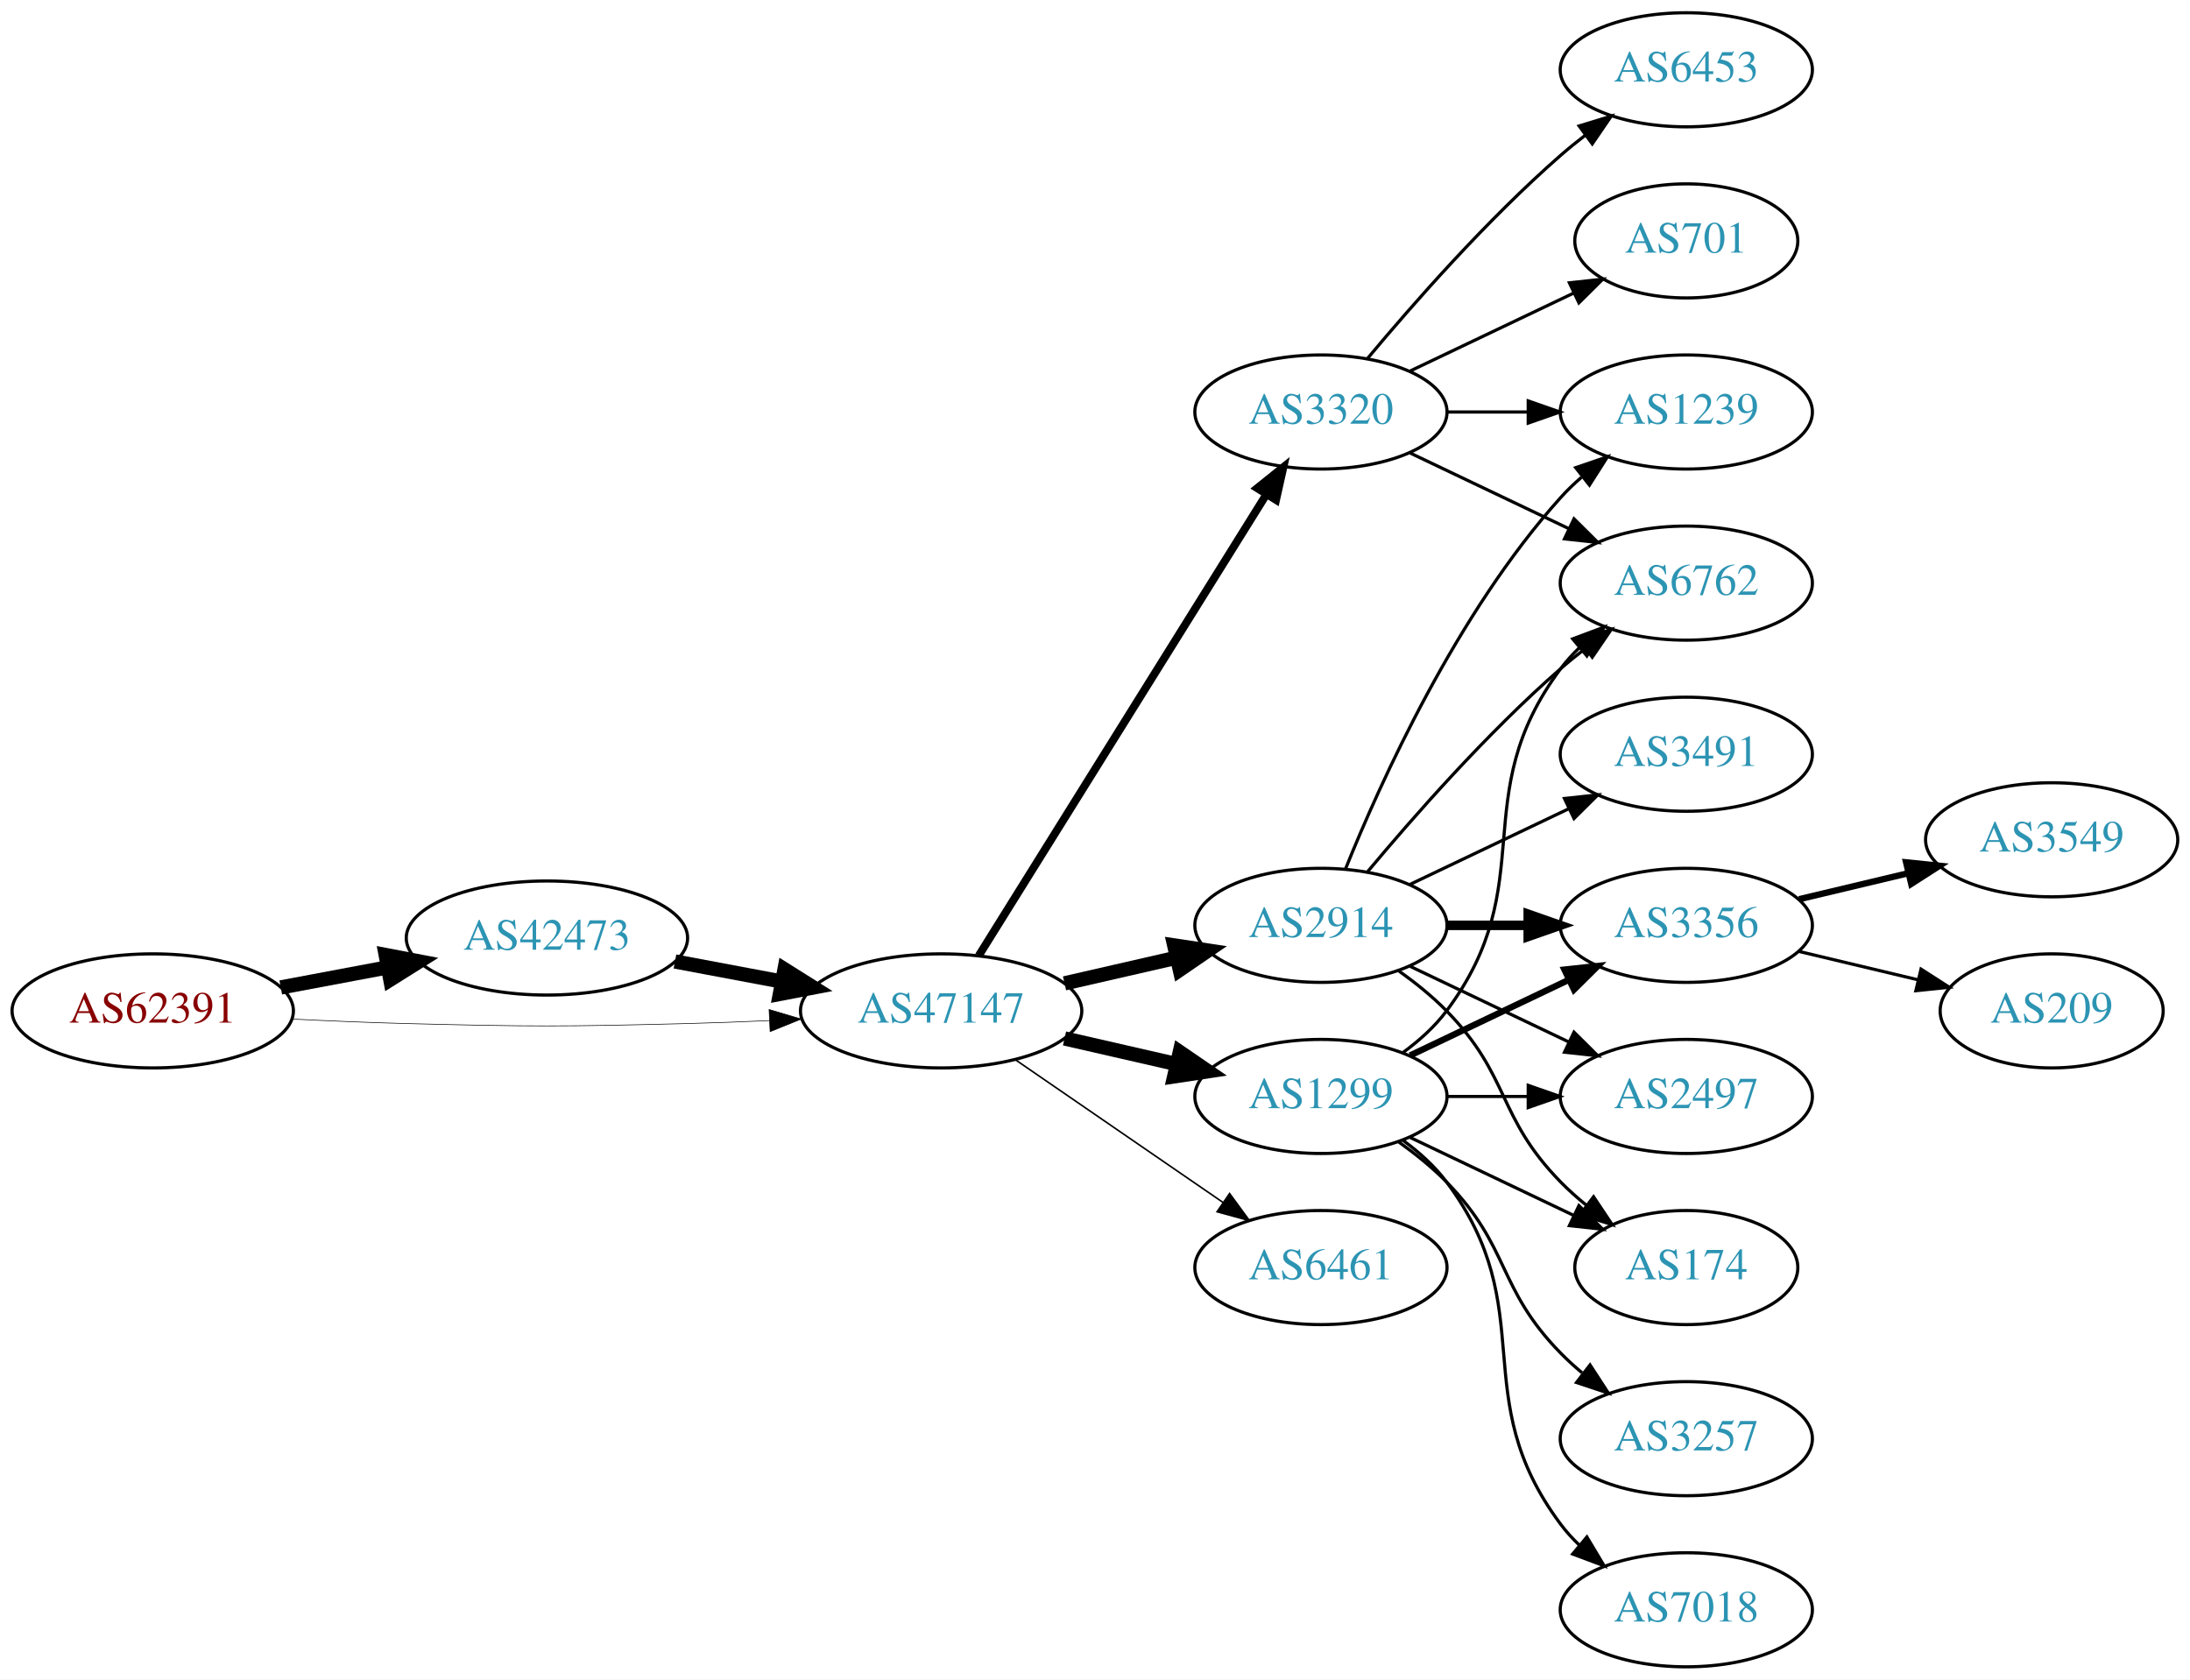
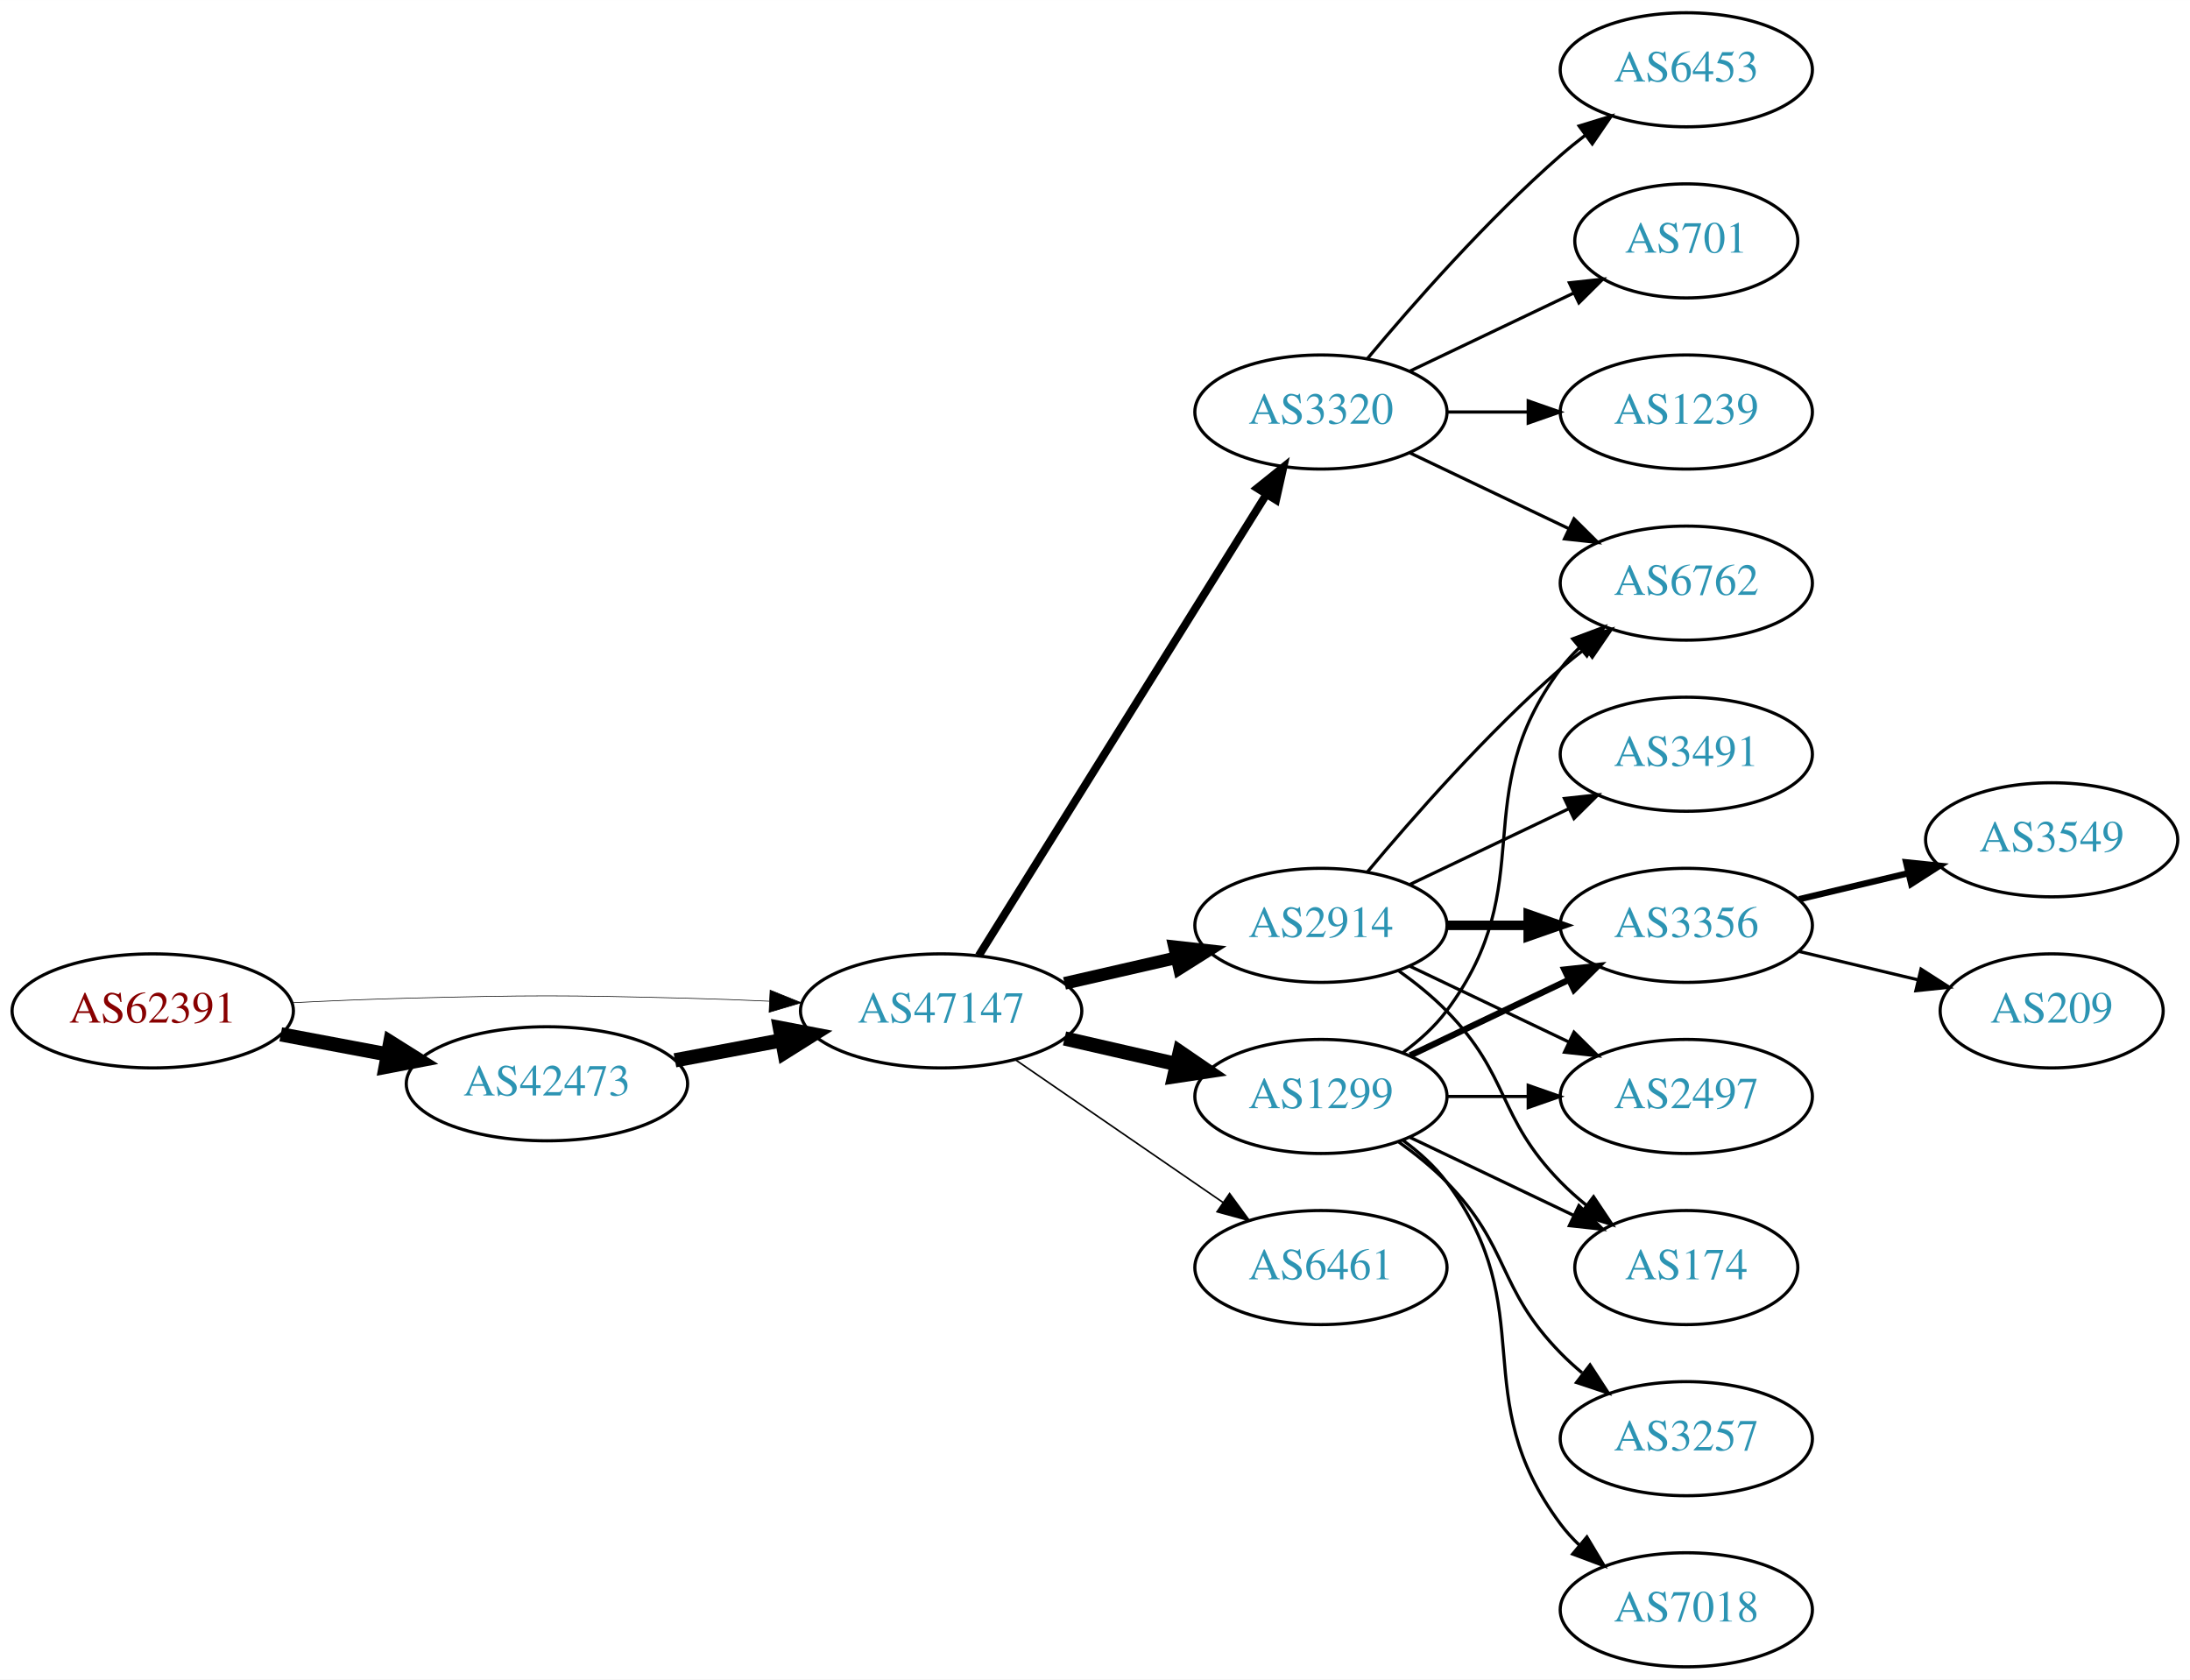
<svg xmlns="http://www.w3.org/2000/svg" xmlns:xlink="http://www.w3.org/1999/xlink" width="691pt" height="530pt" viewBox="0.00 0.00 691.06 530.00">
  <g id="graph0" class="graph" transform="scale(1 1) rotate(0) translate(4 526)">
    <polygon fill="white" stroke="none" points="-4,4 -4,-526 687.055,-526 687.055,4 -4,4" />
    <g id="node1" class="node">
      <g id="a_node1">
        <a xlink:href="/asn/62391" xlink:title="AS62391 ~ Comm-IT EDV DienstleistungsgmbH [AT]">
          <ellipse fill="#ffffff" stroke="black" cx="44.196" cy="-207" rx="44.393" ry="18" />
          <text text-anchor="middle" x="44.196" y="-203.3" font-family="Times,serif" font-size="14.00" fill="#880000">AS62391</text>
        </a>
      </g>
    </g>
    <g id="node2" class="node">
      <g id="a_node2">
        <a xlink:href="/asn/42473" xlink:title="AS42473 ~ ANEXIA Internetdienstleistungs GmbH [AT]">
-           <ellipse fill="#ffffff" stroke="black" cx="168.588" cy="-230" rx="44.393" ry="18" />
-           <text text-anchor="middle" x="168.588" y="-226.3" font-family="Times,serif" font-size="14.00" fill="#2c94b3">AS42473</text>
+           <ellipse fill="#ffffff" stroke="black" cx="168.588" cy="-184" rx="44.393" ry="18" />
+           <text text-anchor="middle" x="168.588" y="-180.3" font-family="Times,serif" font-size="14.00" fill="#2c94b3">AS42473</text>
        </a>
      </g>
    </g>
    <g id="edge1" class="edge">
-       <path fill="none" stroke="black" stroke-width="4.5" d="M84.595,-214.404C95.296,-216.415 107.019,-218.618 118.196,-220.718" />
-       <polygon fill="black" stroke="black" stroke-width="4.5" points="117.707,-224.633 128.263,-222.61 119.162,-216.893 117.707,-224.633" />
+       <path fill="none" stroke="black" stroke-width="4.5" d="M84.595,-199.596C95.296,-197.585 107.019,-195.382 118.196,-193.282" />
+       <polygon fill="black" stroke="black" stroke-width="4.5" points="119.162,-197.107 128.263,-191.39 117.707,-189.367 119.162,-197.107" />
    </g>
    <g id="node3" class="node">
      <g id="a_node3">
        <a xlink:href="/asn/47147" xlink:title="AS47147 ~ ANEXIA Internetdienstleistungs GmbH [AT]">
          <ellipse fill="#ffffff" stroke="black" cx="292.98" cy="-207" rx="44.393" ry="18" />
          <text text-anchor="middle" x="292.98" y="-203.3" font-family="Times,serif" font-size="14.00" fill="#2c94b3">AS47147</text>
        </a>
      </g>
    </g>
    <g id="edge2" class="edge">
-       <path fill="none" stroke="black" stroke-width="0.196" d="M88.339,-204.425C100.033,-203.835 112.694,-203.295 124.392,-203 163.665,-202.009 173.511,-202.009 212.784,-203 221.192,-203.212 230.098,-203.551 238.784,-203.944" />
-       <polygon fill="black" stroke="black" stroke-width="0.196" points="238.682,-207.443 248.838,-204.425 239.017,-200.451 238.682,-207.443" />
+       <path fill="none" stroke="black" stroke-width="0.205" d="M88.339,-209.575C100.033,-210.165 112.694,-210.705 124.392,-211 163.665,-211.991 173.511,-211.991 212.784,-211 221.192,-210.788 230.098,-210.449 238.784,-210.056" />
+       <polygon fill="black" stroke="black" stroke-width="0.205" points="239.017,-213.549 248.838,-209.575 238.682,-206.557 239.017,-213.549" />
    </g>
    <g id="edge3" class="edge">
-       <path fill="none" stroke="black" stroke-width="4.5" d="M208.988,-222.596C219.688,-220.585 231.411,-218.382 242.589,-216.282" />
-       <polygon fill="black" stroke="black" stroke-width="4.5" points="243.554,-220.107 252.655,-214.39 242.1,-212.367 243.554,-220.107" />
+       <path fill="none" stroke="black" stroke-width="4.5" d="M208.988,-191.404C219.688,-193.415 231.411,-195.618 242.589,-197.718" />
+       <polygon fill="black" stroke="black" stroke-width="4.5" points="242.1,-201.633 252.655,-199.61 243.554,-193.893 242.1,-201.633" />
    </g>
    <g id="node4" class="node">
      <g id="a_node4">
-         <a xlink:href="/asn/3320" xlink:title="AS3320 ~ DTAG [DE]">
-           <ellipse fill="#ffffff" stroke="black" cx="412.823" cy="-396" rx="39.794" ry="18" />
-           <text text-anchor="middle" x="412.823" y="-392.3" font-family="Times,serif" font-size="14.00" fill="#2c94b3">AS3320</text>
-         </a>
-       </g>
-     </g>
-     <g id="edge4" class="edge">
-       <path fill="none" stroke="black" stroke-width="2.5" d="M304.856,-224.442C325.639,-257.775 371.099,-330.686 395.528,-369.866" />
-       <polygon fill="black" stroke="black" stroke-width="2.5" points="392.713,-371.966 400.974,-378.6 398.653,-368.263 392.713,-371.966" />
-     </g>
-     <g id="node5" class="node">
-       <g id="a_node5">
        <a xlink:href="/asn/2914" xlink:title="AS2914 ~ NTT America, Inc. [US]">
          <ellipse fill="#ffffff" stroke="black" cx="412.823" cy="-234" rx="39.794" ry="18" />
          <text text-anchor="middle" x="412.823" y="-230.3" font-family="Times,serif" font-size="14.00" fill="#2c94b3">AS2914</text>
        </a>
      </g>
    </g>
+     <g id="edge4" class="edge">
+       <path fill="none" stroke="black" stroke-width="4" d="M331.915,-215.692C343.156,-218.267 355.568,-221.111 367.192,-223.774" />
+       <polygon fill="black" stroke="black" stroke-width="4" points="366.624,-227.235 377.153,-226.057 368.188,-220.412 366.624,-227.235" />
+     </g>
+     <g id="node5" class="node">
+       <g id="a_node5">
+         <a xlink:href="/asn/6461" xlink:title="AS6461 ~ Zayo Bandwidth [US]">
+           <ellipse fill="#ffffff" stroke="black" cx="412.823" cy="-126" rx="39.794" ry="18" />
+           <text text-anchor="middle" x="412.823" y="-122.3" font-family="Times,serif" font-size="14.00" fill="#2c94b3">AS6461</text>
+         </a>
+       </g>
+     </g>
    <g id="edge5" class="edge">
-       <path fill="none" stroke="black" stroke-width="4.5" d="M331.915,-215.692C343.156,-218.267 355.568,-221.111 367.192,-223.774" />
-       <polygon fill="black" stroke="black" stroke-width="4.5" points="366.527,-227.661 377.153,-226.057 368.285,-219.985 366.527,-227.661" />
+       <path fill="none" stroke="black" stroke-width="0.5" d="M316.423,-191.574C335.004,-178.802 361.565,-160.545 381.945,-146.537" />
+       <polygon fill="black" stroke="black" stroke-width="0.5" points="384.001,-149.371 390.259,-140.822 380.036,-143.602 384.001,-149.371" />
    </g>
    <g id="node6" class="node">
      <g id="a_node6">
        <a xlink:href="/asn/1299" xlink:title="AS1299 ~ Telia Carrier [EU]">
          <ellipse fill="#ffffff" stroke="black" cx="412.823" cy="-180" rx="39.794" ry="18" />
          <text text-anchor="middle" x="412.823" y="-176.3" font-family="Times,serif" font-size="14.00" fill="#2c94b3">AS1299</text>
        </a>
      </g>
    </g>
    <g id="edge6" class="edge">
      <path fill="none" stroke="black" stroke-width="4.5" d="M331.915,-198.308C343.156,-195.733 355.568,-192.889 367.192,-190.226" />
      <polygon fill="black" stroke="black" stroke-width="4.5" points="368.285,-194.015 377.153,-187.943 366.527,-186.339 368.285,-194.015" />
    </g>
    <g id="node7" class="node">
      <g id="a_node7">
-         <a xlink:href="/asn/6461" xlink:title="AS6461 ~ Zayo Bandwidth [US]">
-           <ellipse fill="#ffffff" stroke="black" cx="412.823" cy="-126" rx="39.794" ry="18" />
-           <text text-anchor="middle" x="412.823" y="-122.3" font-family="Times,serif" font-size="14.00" fill="#2c94b3">AS6461</text>
+         <a xlink:href="/asn/3320" xlink:title="AS3320 ~ DTAG [DE]">
+           <ellipse fill="#ffffff" stroke="black" cx="412.823" cy="-396" rx="39.794" ry="18" />
+           <text text-anchor="middle" x="412.823" y="-392.3" font-family="Times,serif" font-size="14.00" fill="#2c94b3">AS3320</text>
        </a>
      </g>
    </g>
    <g id="edge7" class="edge">
-       <path fill="none" stroke="black" stroke-width="0.5" d="M316.423,-191.574C335.004,-178.802 361.565,-160.545 381.945,-146.537" />
-       <polygon fill="black" stroke="black" stroke-width="0.5" points="384.001,-149.371 390.259,-140.822 380.036,-143.602 384.001,-149.371" />
+       <path fill="none" stroke="black" stroke-width="2.5" d="M304.856,-224.442C325.639,-257.775 371.099,-330.686 395.528,-369.866" />
+       <polygon fill="black" stroke="black" stroke-width="2.5" points="392.713,-371.966 400.974,-378.6 398.653,-368.263 392.713,-371.966" />
    </g>
    <g id="node8" class="node">
      <g id="a_node8">
+         <a xlink:href="/asn/3356" xlink:title="AS3356 ~ Level 3 Parent, LLC [US]">
+           <ellipse fill="#ffffff" stroke="black" cx="528.116" cy="-234" rx="39.794" ry="18" />
+           <text text-anchor="middle" x="528.116" y="-230.3" font-family="Times,serif" font-size="14.00" fill="#2c94b3">AS3356</text>
+         </a>
+       </g>
+     </g>
+     <g id="edge8" class="edge">
+       <path fill="none" stroke="black" stroke-width="3" d="M452.495,-234C460.698,-234 469.462,-234 477.994,-234" />
+       <polygon fill="black" stroke="black" stroke-width="3" points="478.233,-237.5 488.233,-234 478.233,-230.5 478.233,-237.5" />
+     </g>
+     <g id="node9" class="node">
+       <g id="a_node9">
+         <a xlink:href="/asn/6762" xlink:title="AS6762 ~ TELECOM ITALIA SPARKLE S.p.A. [IT]">
+           <ellipse fill="#ffffff" stroke="black" cx="528.116" cy="-342" rx="39.794" ry="18" />
+           <text text-anchor="middle" x="528.116" y="-338.3" font-family="Times,serif" font-size="14.00" fill="#2c94b3">AS6762</text>
+         </a>
+       </g>
+     </g>
+     <g id="edge9" class="edge">
+       <path fill="none" stroke="black" d="M427.453,-250.817C441.736,-267.929 465.282,-294.745 488.469,-315 490.935,-317.154 493.574,-319.294 496.271,-321.372" />
+       <polygon fill="black" stroke="black" points="494.296,-324.264 504.425,-327.37 498.444,-318.625 494.296,-324.264" />
+     </g>
+     <g id="node10" class="node">
+       <g id="a_node10">
+         <a xlink:href="/asn/2497" xlink:title="AS2497 ~ Internet Initiative Japan Inc. [JP]">
+           <ellipse fill="#ffffff" stroke="black" cx="528.116" cy="-180" rx="39.794" ry="18" />
+           <text text-anchor="middle" x="528.116" y="-176.3" font-family="Times,serif" font-size="14.00" fill="#2c94b3">AS2497</text>
+         </a>
+       </g>
+     </g>
+     <g id="edge10" class="edge">
+       <path fill="none" stroke="black" d="M440.959,-221.066C455.953,-213.919 474.774,-204.948 490.998,-197.215" />
+       <polygon fill="black" stroke="black" points="492.68,-200.291 500.201,-192.829 489.668,-193.972 492.68,-200.291" />
+     </g>
+     <g id="node11" class="node">
+       <g id="a_node11">
+         <a xlink:href="/asn/174" xlink:title="AS174 ~ Cogent Communications [US]">
+           <ellipse fill="#ffffff" stroke="black" cx="528.116" cy="-126" rx="35.194" ry="18" />
+           <text text-anchor="middle" x="528.116" y="-122.3" font-family="Times,serif" font-size="14.00" fill="#2c94b3">AS174</text>
+         </a>
+       </g>
+     </g>
+     <g id="edge11" class="edge">
+       <path fill="none" stroke="black" d="M437.417,-219.611C442.673,-215.852 448.005,-211.563 452.469,-207 472.642,-186.383 468.297,-173.617 488.469,-153 490.949,-150.466 493.695,-148.017 496.548,-145.696" />
+       <polygon fill="black" stroke="black" points="498.85,-148.343 504.733,-139.532 494.639,-142.752 498.85,-148.343" />
+     </g>
+     <g id="node12" class="node">
+       <g id="a_node12">
+         <a xlink:href="/asn/3491" xlink:title="AS3491 ~ PCCW Global, Inc. [US]">
+           <ellipse fill="#ffffff" stroke="black" cx="528.116" cy="-288" rx="39.794" ry="18" />
+           <text text-anchor="middle" x="528.116" y="-284.3" font-family="Times,serif" font-size="14.00" fill="#2c94b3">AS3491</text>
+         </a>
+       </g>
+     </g>
+     <g id="edge12" class="edge">
+       <path fill="none" stroke="black" d="M440.959,-246.934C455.953,-254.081 474.774,-263.052 490.998,-270.785" />
+       <polygon fill="black" stroke="black" points="489.668,-274.028 500.201,-275.171 492.68,-267.709 489.668,-274.028" />
+     </g>
+     <g id="edge17" class="edge">
+       <path fill="none" stroke="black" stroke-width="2" d="M440.959,-192.934C455.953,-200.081 474.774,-209.052 490.998,-216.785" />
+       <polygon fill="black" stroke="black" stroke-width="2" points="489.668,-220.028 500.201,-221.171 492.68,-213.709 489.668,-220.028" />
+     </g>
+     <g id="edge16" class="edge">
+       <path fill="none" stroke="black" d="M438.754,-193.882C443.83,-197.611 448.748,-202.016 452.469,-207 482.741,-247.542 458.198,-274.458 488.469,-315 490.214,-317.336 492.221,-319.545 494.385,-321.617" />
+       <polygon fill="black" stroke="black" points="492.262,-324.405 502.185,-328.118 496.744,-319.027 492.262,-324.405" />
+     </g>
+     <g id="edge20" class="edge">
+       <path fill="none" stroke="black" d="M452.495,-180C460.698,-180 469.462,-180 477.994,-180" />
+       <polygon fill="black" stroke="black" points="478.233,-183.5 488.233,-180 478.233,-176.5 478.233,-183.5" />
+     </g>
+     <g id="edge15" class="edge">
+       <path fill="none" stroke="black" d="M440.959,-167.066C456.391,-159.71 475.877,-150.423 492.412,-142.541" />
+       <polygon fill="black" stroke="black" points="494.232,-145.551 501.754,-138.089 491.221,-139.232 494.232,-145.551" />
+     </g>
+     <g id="node15" class="node">
+       <g id="a_node15">
+         <a xlink:href="/asn/3257" xlink:title="AS3257 ~ GTT [DE]">
+           <ellipse fill="#ffffff" stroke="black" cx="528.116" cy="-72" rx="39.794" ry="18" />
+           <text text-anchor="middle" x="528.116" y="-68.3" font-family="Times,serif" font-size="14.00" fill="#2c94b3">AS3257</text>
+         </a>
+       </g>
+     </g>
+     <g id="edge18" class="edge">
+       <path fill="none" stroke="black" d="M437.417,-165.611C442.673,-161.852 448.005,-157.563 452.469,-153 472.642,-132.383 468.297,-119.617 488.469,-99 490.562,-96.861 492.846,-94.782 495.222,-92.79" />
+       <polygon fill="black" stroke="black" points="497.741,-95.268 503.522,-86.389 493.466,-89.725 497.741,-95.268" />
+     </g>
+     <g id="node16" class="node">
+       <g id="a_node16">
+         <a xlink:href="/asn/7018" xlink:title="AS7018 ~ AT&amp;T Services, Inc. [US]">
+           <ellipse fill="#ffffff" stroke="black" cx="528.116" cy="-18" rx="39.794" ry="18" />
+           <text text-anchor="middle" x="528.116" y="-14.3" font-family="Times,serif" font-size="14.00" fill="#2c94b3">AS7018</text>
+         </a>
+       </g>
+     </g>
+     <g id="edge19" class="edge">
+       <path fill="none" stroke="black" d="M438.754,-166.118C443.83,-162.389 448.748,-157.984 452.469,-153 482.741,-112.458 458.198,-85.542 488.469,-45 490.214,-42.664 492.221,-40.455 494.385,-38.383" />
+       <polygon fill="black" stroke="black" points="496.744,-40.973 502.185,-31.882 492.262,-35.595 496.744,-40.973" />
+     </g>
+     <g id="edge21" class="edge">
+       <path fill="none" stroke="black" d="M440.959,-383.066C455.953,-375.919 474.774,-366.948 490.998,-359.215" />
+       <polygon fill="black" stroke="black" points="492.68,-362.291 500.201,-354.829 489.668,-355.972 492.68,-362.291" />
+     </g>
+     <g id="node17" class="node">
+       <g id="a_node17">
+         <a xlink:href="/asn/6453" xlink:title="AS6453 ~ TATA COMMUNICATIONS (AMERICA) INC [US]">
+           <ellipse fill="#ffffff" stroke="black" cx="528.116" cy="-504" rx="39.794" ry="18" />
+           <text text-anchor="middle" x="528.116" y="-500.3" font-family="Times,serif" font-size="14.00" fill="#2c94b3">AS6453</text>
+         </a>
+       </g>
+     </g>
+     <g id="edge22" class="edge">
+       <path fill="none" stroke="black" d="M427.453,-412.817C441.736,-429.929 465.282,-456.745 488.469,-477 490.935,-479.154 493.574,-481.294 496.271,-483.372" />
+       <polygon fill="black" stroke="black" points="494.296,-486.264 504.425,-489.37 498.444,-480.625 494.296,-486.264" />
+     </g>
+     <g id="node18" class="node">
+       <g id="a_node18">
+         <a xlink:href="/asn/701" xlink:title="AS701 ~ UUNET [US]">
+           <ellipse fill="#ffffff" stroke="black" cx="528.116" cy="-450" rx="35.194" ry="18" />
+           <text text-anchor="middle" x="528.116" y="-446.3" font-family="Times,serif" font-size="14.00" fill="#2c94b3">AS701</text>
+         </a>
+       </g>
+     </g>
+     <g id="edge23" class="edge">
+       <path fill="none" stroke="black" d="M440.959,-408.934C456.391,-416.29 475.877,-425.577 492.412,-433.459" />
+       <polygon fill="black" stroke="black" points="491.221,-436.768 501.754,-437.911 494.232,-430.449 491.221,-436.768" />
+     </g>
+     <g id="node19" class="node">
+       <g id="a_node19">
        <a xlink:href="/asn/1239" xlink:title="AS1239 ~ Sprint [US]">
          <ellipse fill="#ffffff" stroke="black" cx="528.116" cy="-396" rx="39.794" ry="18" />
          <text text-anchor="middle" x="528.116" y="-392.3" font-family="Times,serif" font-size="14.00" fill="#2c94b3">AS1239</text>
        </a>
      </g>
    </g>
-     <g id="edge8" class="edge">
+     <g id="edge24" class="edge">
      <path fill="none" stroke="black" d="M452.495,-396C460.698,-396 469.462,-396 477.994,-396" />
      <polygon fill="black" stroke="black" points="478.233,-399.5 488.233,-396 478.233,-392.5 478.233,-399.5" />
    </g>
-     <g id="node9" class="node">
-       <g id="a_node9">
-         <a xlink:href="/asn/6453" xlink:title="AS6453 ~ TATA COMMUNICATIONS (AMERICA) INC [US]">
-           <ellipse fill="#ffffff" stroke="black" cx="528.116" cy="-504" rx="39.794" ry="18" />
-           <text text-anchor="middle" x="528.116" y="-500.3" font-family="Times,serif" font-size="14.00" fill="#2c94b3">AS6453</text>
-         </a>
-       </g>
-     </g>
-     <g id="edge9" class="edge">
-       <path fill="none" stroke="black" d="M427.453,-412.817C441.736,-429.929 465.282,-456.745 488.469,-477 490.935,-479.154 493.574,-481.294 496.271,-483.372" />
-       <polygon fill="black" stroke="black" points="494.296,-486.264 504.425,-489.37 498.444,-480.625 494.296,-486.264" />
-     </g>
-     <g id="node10" class="node">
-       <g id="a_node10">
-         <a xlink:href="/asn/6762" xlink:title="AS6762 ~ TELECOM ITALIA SPARKLE S.p.A. [IT]">
-           <ellipse fill="#ffffff" stroke="black" cx="528.116" cy="-342" rx="39.794" ry="18" />
-           <text text-anchor="middle" x="528.116" y="-338.3" font-family="Times,serif" font-size="14.00" fill="#2c94b3">AS6762</text>
-         </a>
-       </g>
-     </g>
-     <g id="edge10" class="edge">
-       <path fill="none" stroke="black" d="M440.959,-383.066C455.953,-375.919 474.774,-366.948 490.998,-359.215" />
-       <polygon fill="black" stroke="black" points="492.68,-362.291 500.201,-354.829 489.668,-355.972 492.68,-362.291" />
-     </g>
-     <g id="node11" class="node">
-       <g id="a_node11">
-         <a xlink:href="/asn/701" xlink:title="AS701 ~ UUNET [US]">
-           <ellipse fill="#ffffff" stroke="black" cx="528.116" cy="-450" rx="35.194" ry="18" />
-           <text text-anchor="middle" x="528.116" y="-446.3" font-family="Times,serif" font-size="14.00" fill="#2c94b3">AS701</text>
-         </a>
-       </g>
-     </g>
-     <g id="edge11" class="edge">
-       <path fill="none" stroke="black" d="M440.959,-408.934C456.391,-416.29 475.877,-425.577 492.412,-433.459" />
-       <polygon fill="black" stroke="black" points="491.221,-436.768 501.754,-437.911 494.232,-430.449 491.221,-436.768" />
-     </g>
-     <g id="edge17" class="edge">
-       <path fill="none" stroke="black" d="M420.571,-251.787C431.622,-279.243 455.675,-332.578 488.469,-369 490.472,-371.224 492.691,-373.363 495.023,-375.397" />
-       <polygon fill="black" stroke="black" points="493.221,-378.433 503.242,-381.873 497.554,-372.935 493.221,-378.433" />
-     </g>
-     <g id="edge15" class="edge">
-       <path fill="none" stroke="black" d="M427.453,-250.817C441.736,-267.929 465.282,-294.745 488.469,-315 490.935,-317.154 493.574,-319.294 496.271,-321.372" />
-       <polygon fill="black" stroke="black" points="494.296,-324.264 504.425,-327.37 498.444,-318.625 494.296,-324.264" />
-     </g>
-     <g id="node12" class="node">
-       <g id="a_node12">
-         <a xlink:href="/asn/3356" xlink:title="AS3356 ~ Level 3 Parent, LLC [US]">
-           <ellipse fill="#ffffff" stroke="black" cx="528.116" cy="-234" rx="39.794" ry="18" />
-           <text text-anchor="middle" x="528.116" y="-230.3" font-family="Times,serif" font-size="14.00" fill="#2c94b3">AS3356</text>
-         </a>
-       </g>
-     </g>
-     <g id="edge12" class="edge">
-       <path fill="none" stroke="black" stroke-width="3" d="M452.495,-234C460.698,-234 469.462,-234 477.994,-234" />
-       <polygon fill="black" stroke="black" stroke-width="3" points="478.233,-237.5 488.233,-234 478.233,-230.5 478.233,-237.5" />
-     </g>
    <g id="node13" class="node">
      <g id="a_node13">
-         <a xlink:href="/asn/2497" xlink:title="AS2497 ~ Internet Initiative Japan Inc. [JP]">
-           <ellipse fill="#ffffff" stroke="black" cx="528.116" cy="-180" rx="39.794" ry="18" />
-           <text text-anchor="middle" x="528.116" y="-176.3" font-family="Times,serif" font-size="14.00" fill="#2c94b3">AS2497</text>
-         </a>
-       </g>
-     </g>
-     <g id="edge13" class="edge">
-       <path fill="none" stroke="black" d="M440.959,-221.066C455.953,-213.919 474.774,-204.948 490.998,-197.215" />
-       <polygon fill="black" stroke="black" points="492.68,-200.291 500.201,-192.829 489.668,-193.972 492.68,-200.291" />
-     </g>
-     <g id="node14" class="node">
-       <g id="a_node14">
-         <a xlink:href="/asn/3491" xlink:title="AS3491 ~ PCCW Global, Inc. [US]">
-           <ellipse fill="#ffffff" stroke="black" cx="528.116" cy="-288" rx="39.794" ry="18" />
-           <text text-anchor="middle" x="528.116" y="-284.3" font-family="Times,serif" font-size="14.00" fill="#2c94b3">AS3491</text>
-         </a>
-       </g>
-     </g>
-     <g id="edge14" class="edge">
-       <path fill="none" stroke="black" d="M440.959,-246.934C455.953,-254.081 474.774,-263.052 490.998,-270.785" />
-       <polygon fill="black" stroke="black" points="489.668,-274.028 500.201,-275.171 492.68,-267.709 489.668,-274.028" />
-     </g>
-     <g id="node15" class="node">
-       <g id="a_node15">
-         <a xlink:href="/asn/174" xlink:title="AS174 ~ Cogent Communications [US]">
-           <ellipse fill="#ffffff" stroke="black" cx="528.116" cy="-126" rx="35.194" ry="18" />
-           <text text-anchor="middle" x="528.116" y="-122.3" font-family="Times,serif" font-size="14.00" fill="#2c94b3">AS174</text>
-         </a>
-       </g>
-     </g>
-     <g id="edge16" class="edge">
-       <path fill="none" stroke="black" d="M437.417,-219.611C442.673,-215.852 448.005,-211.563 452.469,-207 472.642,-186.383 468.297,-173.617 488.469,-153 490.949,-150.466 493.695,-148.017 496.548,-145.696" />
-       <polygon fill="black" stroke="black" points="498.85,-148.343 504.733,-139.532 494.639,-142.752 498.85,-148.343" />
-     </g>
-     <g id="edge22" class="edge">
-       <path fill="none" stroke="black" d="M438.754,-193.882C443.83,-197.611 448.748,-202.016 452.469,-207 482.741,-247.542 458.198,-274.458 488.469,-315 490.214,-317.336 492.221,-319.545 494.385,-321.617" />
-       <polygon fill="black" stroke="black" points="492.262,-324.405 502.185,-328.118 496.744,-319.027 492.262,-324.405" />
-     </g>
-     <g id="edge21" class="edge">
-       <path fill="none" stroke="black" stroke-width="2" d="M440.959,-192.934C455.953,-200.081 474.774,-209.052 490.998,-216.785" />
-       <polygon fill="black" stroke="black" stroke-width="2" points="489.668,-220.028 500.201,-221.171 492.68,-213.709 489.668,-220.028" />
-     </g>
-     <g id="edge25" class="edge">
-       <path fill="none" stroke="black" d="M452.495,-180C460.698,-180 469.462,-180 477.994,-180" />
-       <polygon fill="black" stroke="black" points="478.233,-183.5 488.233,-180 478.233,-176.5 478.233,-183.5" />
-     </g>
-     <g id="edge20" class="edge">
-       <path fill="none" stroke="black" d="M440.959,-167.066C456.391,-159.71 475.877,-150.423 492.412,-142.541" />
-       <polygon fill="black" stroke="black" points="494.232,-145.551 501.754,-138.089 491.221,-139.232 494.232,-145.551" />
-     </g>
-     <g id="node18" class="node">
-       <g id="a_node18">
-         <a xlink:href="/asn/3257" xlink:title="AS3257 ~ GTT [DE]">
-           <ellipse fill="#ffffff" stroke="black" cx="528.116" cy="-72" rx="39.794" ry="18" />
-           <text text-anchor="middle" x="528.116" y="-68.3" font-family="Times,serif" font-size="14.00" fill="#2c94b3">AS3257</text>
-         </a>
-       </g>
-     </g>
-     <g id="edge23" class="edge">
-       <path fill="none" stroke="black" d="M437.417,-165.611C442.673,-161.852 448.005,-157.563 452.469,-153 472.642,-132.383 468.297,-119.617 488.469,-99 490.562,-96.861 492.846,-94.782 495.222,-92.79" />
-       <polygon fill="black" stroke="black" points="497.741,-95.268 503.522,-86.389 493.466,-89.725 497.741,-95.268" />
-     </g>
-     <g id="node19" class="node">
-       <g id="a_node19">
-         <a xlink:href="/asn/7018" xlink:title="AS7018 ~ AT&amp;T Services, Inc. [US]">
-           <ellipse fill="#ffffff" stroke="black" cx="528.116" cy="-18" rx="39.794" ry="18" />
-           <text text-anchor="middle" x="528.116" y="-14.3" font-family="Times,serif" font-size="14.00" fill="#2c94b3">AS7018</text>
-         </a>
-       </g>
-     </g>
-     <g id="edge24" class="edge">
-       <path fill="none" stroke="black" d="M438.754,-166.118C443.83,-162.389 448.748,-157.984 452.469,-153 482.741,-112.458 458.198,-85.542 488.469,-45 490.214,-42.664 492.221,-40.455 494.385,-38.383" />
-       <polygon fill="black" stroke="black" points="496.744,-40.973 502.185,-31.882 492.262,-35.595 496.744,-40.973" />
-     </g>
-     <g id="node16" class="node">
-       <g id="a_node16">
        <a xlink:href="/asn/3549" xlink:title="AS3549 ~ Level 3 Parent, LLC [US]">
          <ellipse fill="#ffffff" stroke="black" cx="643.409" cy="-261" rx="39.794" ry="18" />
          <text text-anchor="middle" x="643.409" y="-257.3" font-family="Times,serif" font-size="14.00" fill="#2c94b3">AS3549</text>
        </a>
      </g>
    </g>
-     <g id="edge18" class="edge">
+     <g id="edge13" class="edge">
      <path fill="none" stroke="black" stroke-width="2" d="M563.723,-242.248C574.594,-244.838 586.749,-247.735 598.191,-250.462" />
      <polygon fill="black" stroke="black" stroke-width="2" points="597.475,-253.889 608.014,-252.803 599.097,-247.08 597.475,-253.889" />
    </g>
-     <g id="node17" class="node">
-       <g id="a_node17">
+     <g id="node14" class="node">
+       <g id="a_node14">
        <a xlink:href="/asn/209" xlink:title="AS209 ~ CenturyLink Communications, LLC [US]">
          <ellipse fill="#ffffff" stroke="black" cx="643.409" cy="-207" rx="35.194" ry="18" />
          <text text-anchor="middle" x="643.409" y="-203.3" font-family="Times,serif" font-size="14.00" fill="#2c94b3">AS209</text>
        </a>
      </g>
    </g>
-     <g id="edge19" class="edge">
+     <g id="edge14" class="edge">
      <path fill="none" stroke="black" d="M563.723,-225.752C575.518,-222.942 588.822,-219.771 601.09,-216.847" />
      <polygon fill="black" stroke="black" points="602.179,-220.186 611.095,-214.463 600.556,-213.376 602.179,-220.186" />
    </g>
  </g>
</svg>
